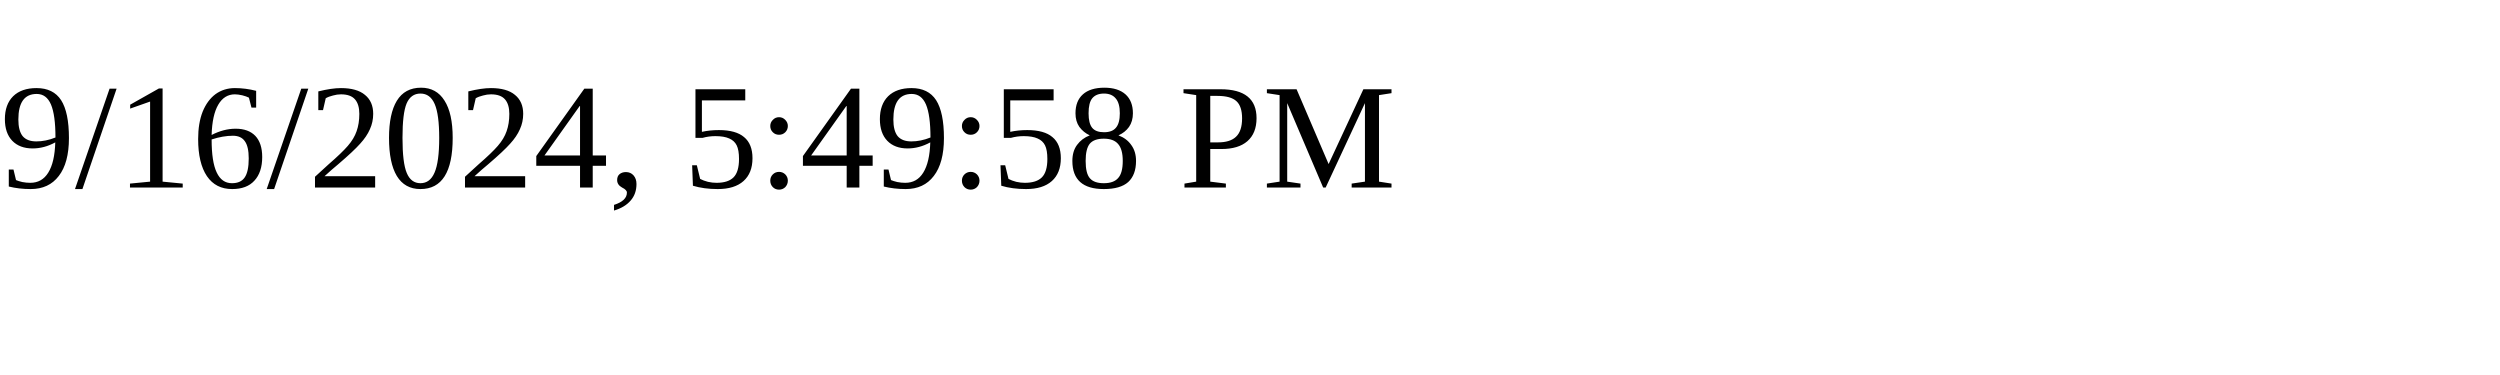
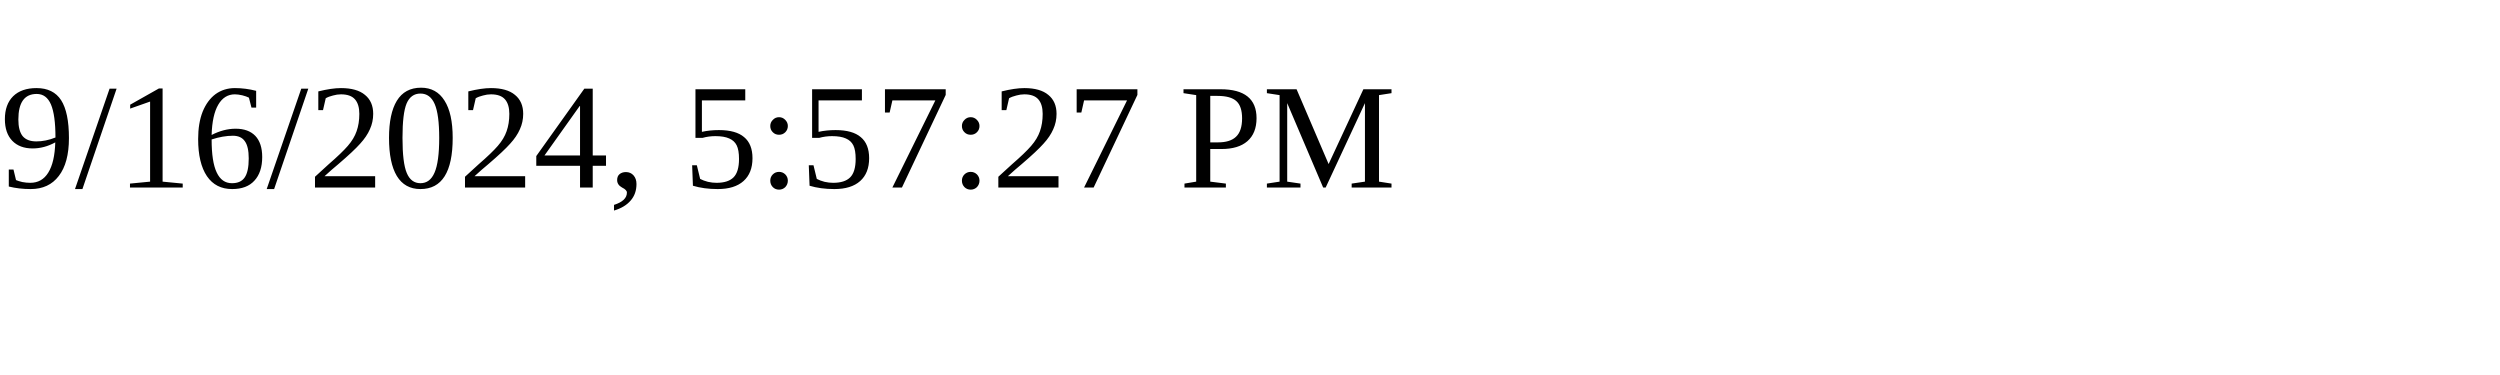
<svg xmlns="http://www.w3.org/2000/svg" height="30" width="200">
-   <text x="0" y="15">9/16/2024, 5:49:58 PM</text>
+   <text x="0" y="15">9/16/2024, 5:57:27 PM</text>
</svg>
